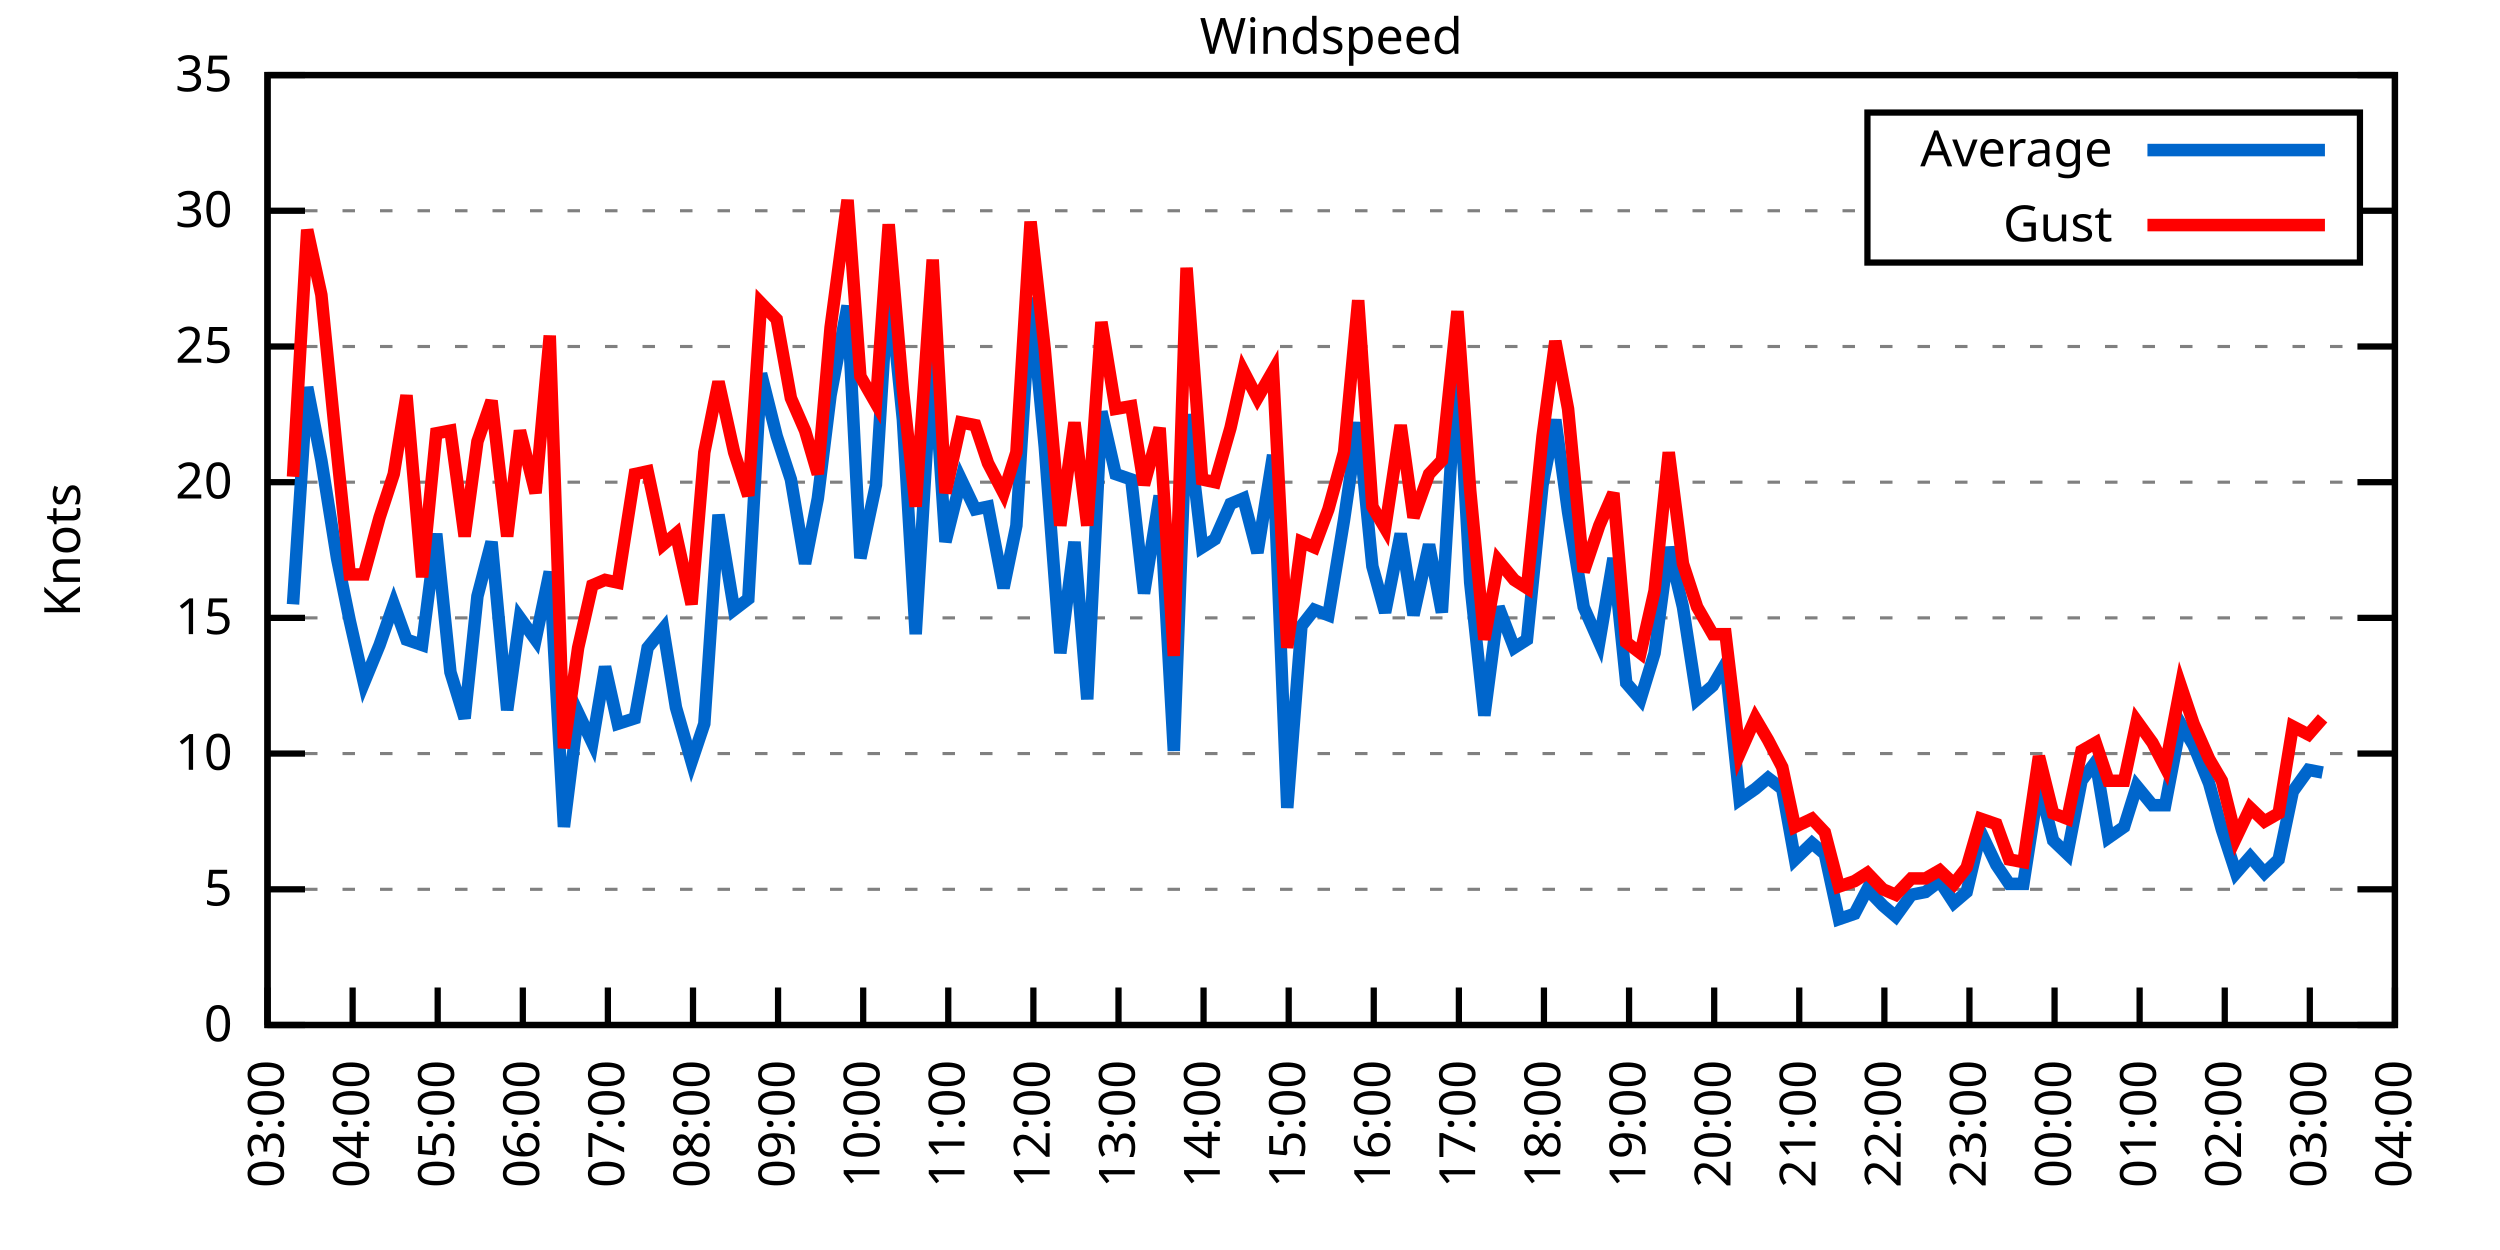
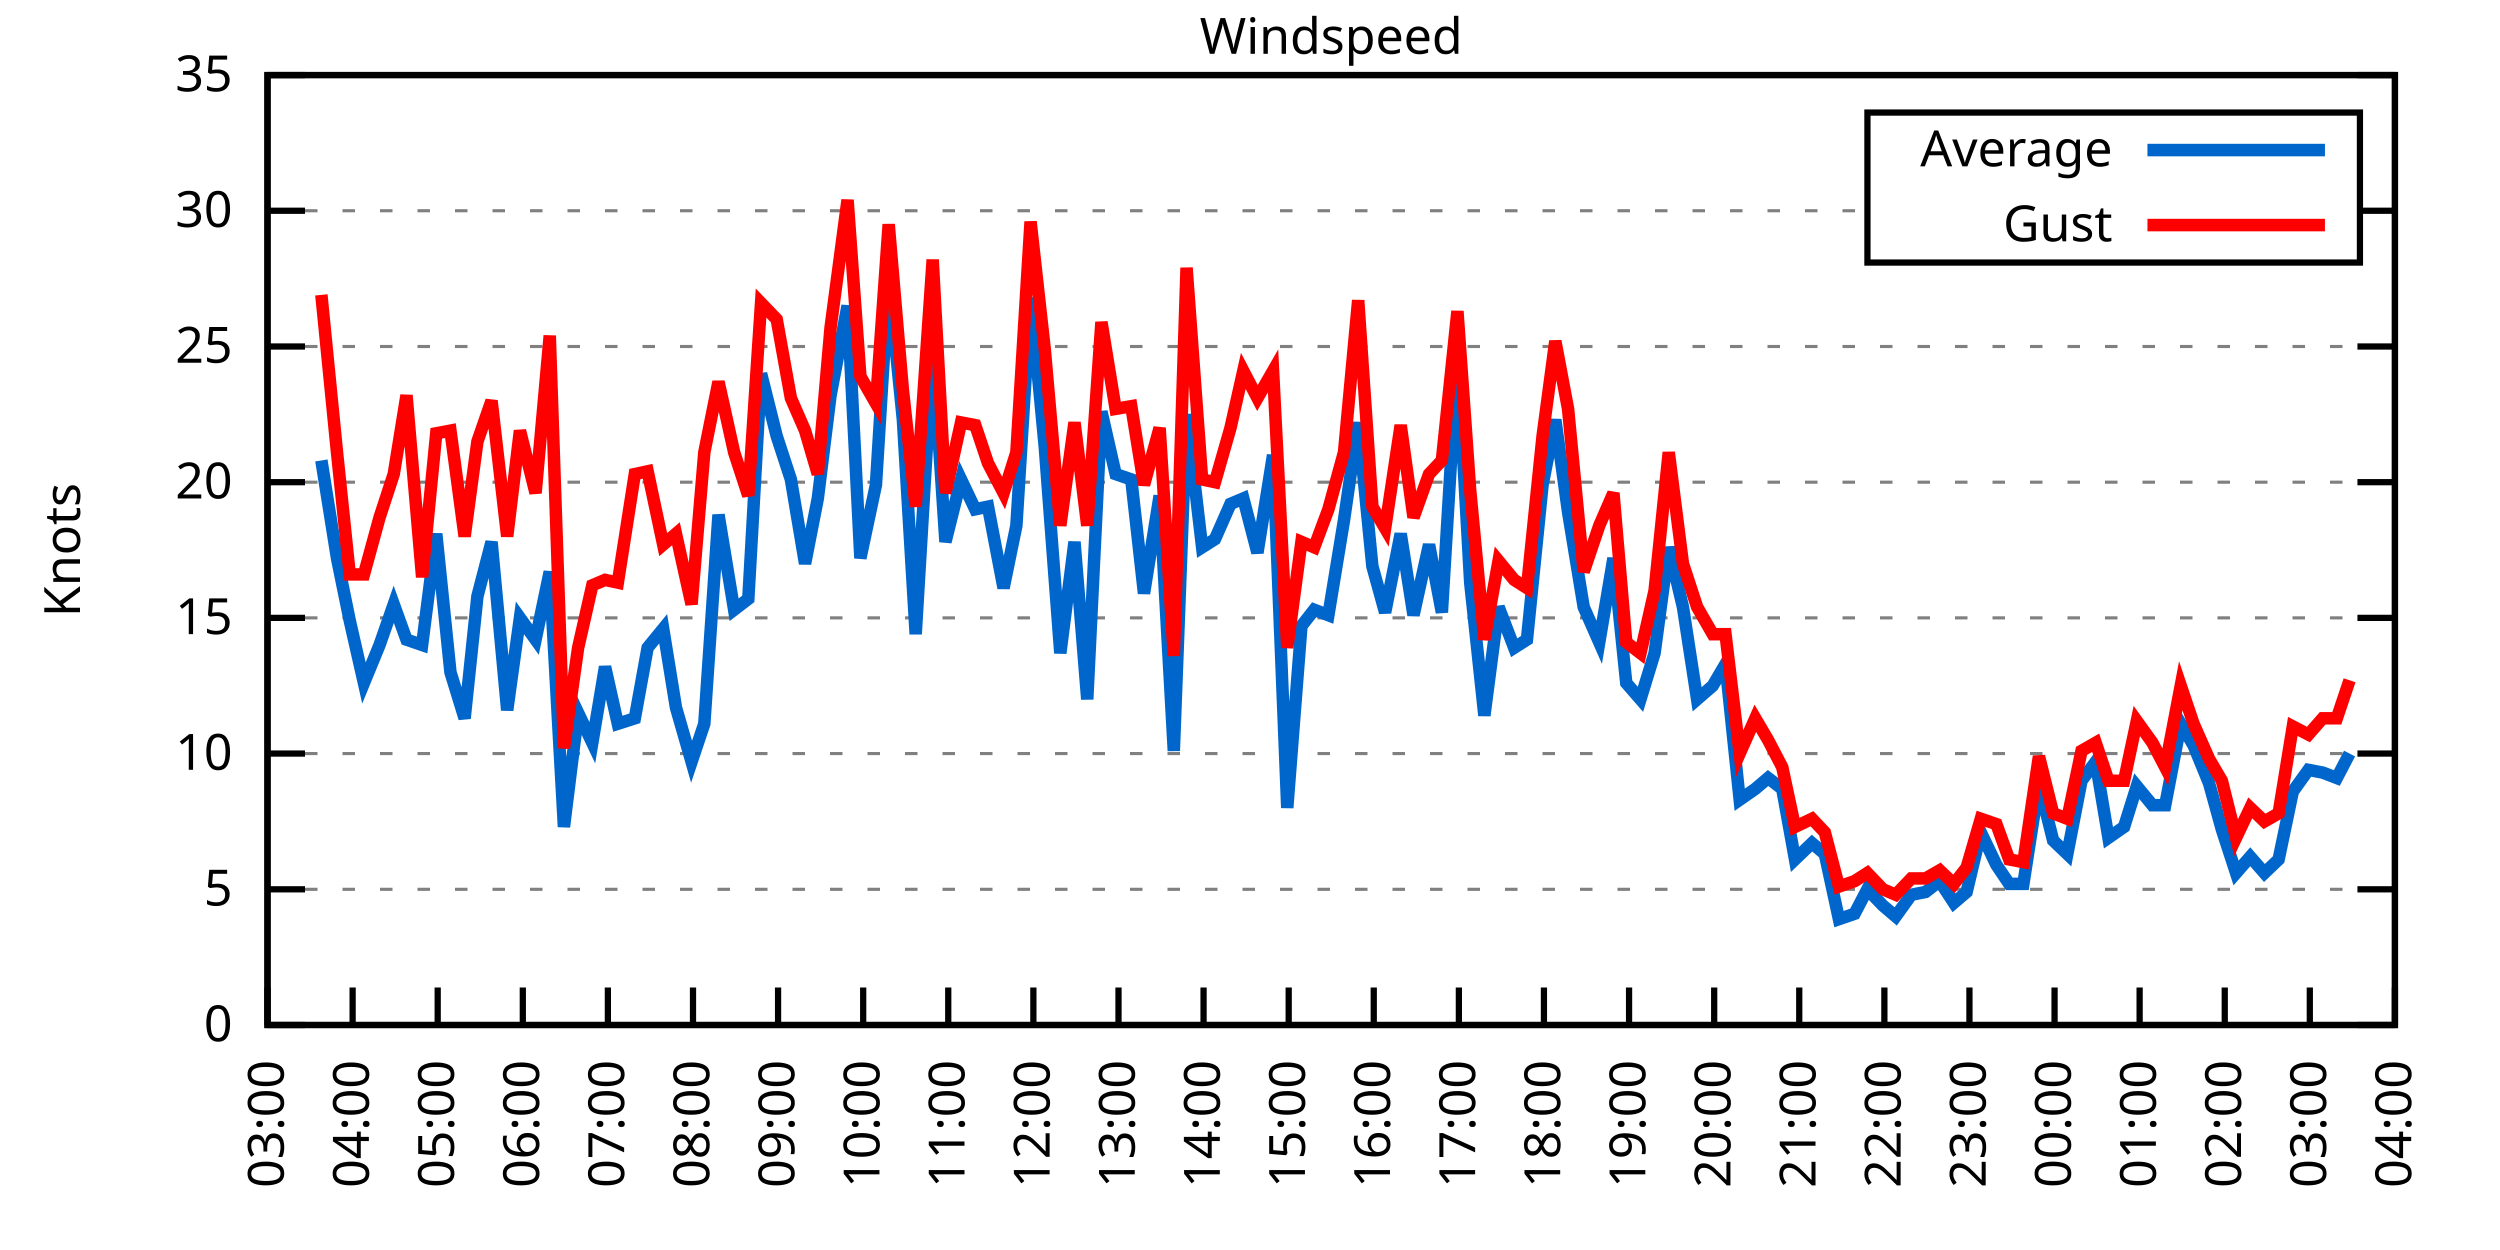
<svg xmlns="http://www.w3.org/2000/svg" xmlns:xlink="http://www.w3.org/1999/xlink" width="400" height="200" viewBox="0 0 400 200">
  <g id="gnuplot_canvas">
    <rect x="0" y="0" width="400" height="200" fill="none" />
    <defs>
      <circle id="gpDot" r="0.5" stroke-width="0.5" stroke="currentColor" />
      <path id="gpPt0" stroke-width="0.333" stroke="currentColor" d="M-1,0 h2 M0,-1 v2" />
      <path id="gpPt1" stroke-width="0.333" stroke="currentColor" d="M-1,-1 L1,1 M1,-1 L-1,1" />
      <path id="gpPt2" stroke-width="0.333" stroke="currentColor" d="M-1,0 L1,0 M0,-1 L0,1 M-1,-1 L1,1 M-1,1 L1,-1" />
      <rect id="gpPt3" stroke-width="0.333" stroke="currentColor" x="-1" y="-1" width="2" height="2" />
      <rect id="gpPt4" stroke-width="0.333" stroke="currentColor" fill="currentColor" x="-1" y="-1" width="2" height="2" />
      <circle id="gpPt5" stroke-width="0.333" stroke="currentColor" cx="0" cy="0" r="1" />
      <use xlink:href="#gpPt5" id="gpPt6" fill="currentColor" stroke="none" />
      <path id="gpPt7" stroke-width="0.333" stroke="currentColor" d="M0,-1.33 L-1.33,0.67 L1.33,0.67 z" />
      <use xlink:href="#gpPt7" id="gpPt8" fill="currentColor" stroke="none" />
      <use xlink:href="#gpPt7" id="gpPt9" stroke="currentColor" transform="rotate(180)" />
      <use xlink:href="#gpPt9" id="gpPt10" fill="currentColor" stroke="none" />
      <use xlink:href="#gpPt3" id="gpPt11" stroke="currentColor" transform="rotate(45)" />
      <use xlink:href="#gpPt11" id="gpPt12" fill="currentColor" stroke="none" />
      <path id="gpPt13" stroke-width="0.333" stroke="currentColor" d="M0,1.330 L1.265,0.411 L0.782,-1.067 L-0.782,-1.076 L-1.265,0.411 z" />
      <use xlink:href="#gpPt13" id="gpPt14" fill="currentColor" stroke="none" />
      <filter id="textbox" filterUnits="objectBoundingBox" x="0" y="0" height="1" width="1">
        <feFlood flood-color="white" flood-opacity="1" result="bgnd" />
        <feComposite in="SourceGraphic" in2="bgnd" operator="atop" />
      </filter>
      <filter id="greybox" filterUnits="objectBoundingBox" x="0" y="0" height="1" width="1">
        <feFlood flood-color="lightgrey" flood-opacity="1" result="grey" />
        <feComposite in="SourceGraphic" in2="grey" operator="atop" />
      </filter>
    </defs>
    <g fill="none" color="white" stroke="currentColor" stroke-width="1.00" stroke-linecap="butt" stroke-linejoin="miter">
</g>
    <g fill="none" color="black" stroke="currentColor" stroke-width="1.00" stroke-linecap="butt" stroke-linejoin="miter">
      <g stroke="none" shape-rendering="crispEdges">
        <polygon fill="rgb(255, 255, 255)" points="42.80,164.00 383.18,164.00 383.18,12.02 42.80,12.02 " />
      </g>
    </g>
    <g fill="none" color="black" stroke="currentColor" stroke-width="1.00" stroke-linecap="butt" stroke-linejoin="miter">
</g>
    <g fill="none" color="black" stroke="black" stroke-width="0.50" stroke-linecap="butt" stroke-linejoin="miter">
</g>
    <g fill="none" color="gray" stroke="currentColor" stroke-width="0.50" stroke-linecap="butt" stroke-linejoin="miter">
      <path stroke="gray" stroke-dasharray="2,4" class="gridline" d="M42.80,164.00 L383.19,164.00  " />
    </g>
    <g fill="none" color="gray" stroke="gray" stroke-width="1.00" stroke-linecap="butt" stroke-linejoin="miter">
</g>
    <g fill="none" color="black" stroke="currentColor" stroke-width="1.00" stroke-linecap="butt" stroke-linejoin="miter">
      <path stroke="black" d="M42.80,164.00 L48.80,164.00 M383.19,164.00 L377.19,164.00  " />
      <g transform="translate(37.20,166.60)" stroke="none" fill="black" font-family="Sans" font-size="8.00" text-anchor="end">
        <text>
          <tspan font-family="Sans"> 0</tspan>
        </text>
      </g>
    </g>
    <g fill="none" color="black" stroke="currentColor" stroke-width="1.00" stroke-linecap="butt" stroke-linejoin="miter">
</g>
    <g fill="none" color="black" stroke="black" stroke-width="0.50" stroke-linecap="butt" stroke-linejoin="miter">
</g>
    <g fill="none" color="gray" stroke="currentColor" stroke-width="0.50" stroke-linecap="butt" stroke-linejoin="miter">
      <path stroke="gray" stroke-dasharray="2,4" class="gridline" d="M42.80,142.29 L383.19,142.29  " />
    </g>
    <g fill="none" color="gray" stroke="gray" stroke-width="1.00" stroke-linecap="butt" stroke-linejoin="miter">
</g>
    <g fill="none" color="black" stroke="currentColor" stroke-width="1.00" stroke-linecap="butt" stroke-linejoin="miter">
      <path stroke="black" d="M42.80,142.29 L48.80,142.29 M383.19,142.29 L377.19,142.29  " />
      <g transform="translate(37.20,144.89)" stroke="none" fill="black" font-family="Sans" font-size="8.00" text-anchor="end">
        <text>
          <tspan font-family="Sans"> 5</tspan>
        </text>
      </g>
    </g>
    <g fill="none" color="black" stroke="currentColor" stroke-width="1.00" stroke-linecap="butt" stroke-linejoin="miter">
</g>
    <g fill="none" color="black" stroke="black" stroke-width="0.50" stroke-linecap="butt" stroke-linejoin="miter">
</g>
    <g fill="none" color="gray" stroke="currentColor" stroke-width="0.50" stroke-linecap="butt" stroke-linejoin="miter">
      <path stroke="gray" stroke-dasharray="2,4" class="gridline" d="M42.80,120.57 L383.19,120.57  " />
    </g>
    <g fill="none" color="gray" stroke="gray" stroke-width="1.00" stroke-linecap="butt" stroke-linejoin="miter">
</g>
    <g fill="none" color="black" stroke="currentColor" stroke-width="1.00" stroke-linecap="butt" stroke-linejoin="miter">
      <path stroke="black" d="M42.80,120.57 L48.80,120.57 M383.19,120.57 L377.19,120.57  " />
      <g transform="translate(37.20,123.17)" stroke="none" fill="black" font-family="Sans" font-size="8.00" text-anchor="end">
        <text>
          <tspan font-family="Sans"> 10</tspan>
        </text>
      </g>
    </g>
    <g fill="none" color="black" stroke="currentColor" stroke-width="1.00" stroke-linecap="butt" stroke-linejoin="miter">
</g>
    <g fill="none" color="black" stroke="black" stroke-width="0.50" stroke-linecap="butt" stroke-linejoin="miter">
</g>
    <g fill="none" color="gray" stroke="currentColor" stroke-width="0.50" stroke-linecap="butt" stroke-linejoin="miter">
      <path stroke="gray" stroke-dasharray="2,4" class="gridline" d="M42.80,98.86 L383.19,98.86  " />
    </g>
    <g fill="none" color="gray" stroke="gray" stroke-width="1.00" stroke-linecap="butt" stroke-linejoin="miter">
</g>
    <g fill="none" color="black" stroke="currentColor" stroke-width="1.00" stroke-linecap="butt" stroke-linejoin="miter">
      <path stroke="black" d="M42.80,98.86 L48.80,98.86 M383.19,98.86 L377.19,98.86  " />
      <g transform="translate(37.20,101.46)" stroke="none" fill="black" font-family="Sans" font-size="8.00" text-anchor="end">
        <text>
          <tspan font-family="Sans"> 15</tspan>
        </text>
      </g>
    </g>
    <g fill="none" color="black" stroke="currentColor" stroke-width="1.00" stroke-linecap="butt" stroke-linejoin="miter">
</g>
    <g fill="none" color="black" stroke="black" stroke-width="0.50" stroke-linecap="butt" stroke-linejoin="miter">
</g>
    <g fill="none" color="gray" stroke="currentColor" stroke-width="0.50" stroke-linecap="butt" stroke-linejoin="miter">
      <path stroke="gray" stroke-dasharray="2,4" class="gridline" d="M42.80,77.15 L383.19,77.15  " />
    </g>
    <g fill="none" color="gray" stroke="gray" stroke-width="1.00" stroke-linecap="butt" stroke-linejoin="miter">
</g>
    <g fill="none" color="black" stroke="currentColor" stroke-width="1.00" stroke-linecap="butt" stroke-linejoin="miter">
      <path stroke="black" d="M42.80,77.15 L48.80,77.15 M383.19,77.15 L377.19,77.15  " />
      <g transform="translate(37.20,79.75)" stroke="none" fill="black" font-family="Sans" font-size="8.00" text-anchor="end">
        <text>
          <tspan font-family="Sans"> 20</tspan>
        </text>
      </g>
    </g>
    <g fill="none" color="black" stroke="currentColor" stroke-width="1.00" stroke-linecap="butt" stroke-linejoin="miter">
</g>
    <g fill="none" color="black" stroke="black" stroke-width="0.50" stroke-linecap="butt" stroke-linejoin="miter">
</g>
    <g fill="none" color="gray" stroke="currentColor" stroke-width="0.50" stroke-linecap="butt" stroke-linejoin="miter">
      <path stroke="gray" stroke-dasharray="2,4" class="gridline" d="M42.80,55.44 L383.19,55.44  " />
    </g>
    <g fill="none" color="gray" stroke="gray" stroke-width="1.00" stroke-linecap="butt" stroke-linejoin="miter">
</g>
    <g fill="none" color="black" stroke="currentColor" stroke-width="1.00" stroke-linecap="butt" stroke-linejoin="miter">
      <path stroke="black" d="M42.80,55.44 L48.80,55.44 M383.19,55.44 L377.19,55.44  " />
      <g transform="translate(37.20,58.04)" stroke="none" fill="black" font-family="Sans" font-size="8.00" text-anchor="end">
        <text>
          <tspan font-family="Sans"> 25</tspan>
        </text>
      </g>
    </g>
    <g fill="none" color="black" stroke="currentColor" stroke-width="1.00" stroke-linecap="butt" stroke-linejoin="miter">
</g>
    <g fill="none" color="black" stroke="black" stroke-width="0.50" stroke-linecap="butt" stroke-linejoin="miter">
</g>
    <g fill="none" color="gray" stroke="currentColor" stroke-width="0.50" stroke-linecap="butt" stroke-linejoin="miter">
      <path stroke="gray" stroke-dasharray="2,4" class="gridline" d="M42.80,33.72 L298.79,33.72 M377.59,33.72 L383.19,33.72  " />
    </g>
    <g fill="none" color="gray" stroke="gray" stroke-width="1.00" stroke-linecap="butt" stroke-linejoin="miter">
</g>
    <g fill="none" color="black" stroke="currentColor" stroke-width="1.00" stroke-linecap="butt" stroke-linejoin="miter">
      <path stroke="black" d="M42.80,33.72 L48.80,33.72 M383.19,33.72 L377.19,33.72  " />
      <g transform="translate(37.20,36.32)" stroke="none" fill="black" font-family="Sans" font-size="8.00" text-anchor="end">
        <text>
          <tspan font-family="Sans"> 30</tspan>
        </text>
      </g>
    </g>
    <g fill="none" color="black" stroke="currentColor" stroke-width="1.00" stroke-linecap="butt" stroke-linejoin="miter">
</g>
    <g fill="none" color="black" stroke="black" stroke-width="0.50" stroke-linecap="butt" stroke-linejoin="miter">
</g>
    <g fill="none" color="gray" stroke="currentColor" stroke-width="0.50" stroke-linecap="butt" stroke-linejoin="miter">
      <path stroke="gray" stroke-dasharray="2,4" class="gridline" d="M42.80,12.01 L383.19,12.01  " />
    </g>
    <g fill="none" color="gray" stroke="gray" stroke-width="1.00" stroke-linecap="butt" stroke-linejoin="miter">
</g>
    <g fill="none" color="black" stroke="currentColor" stroke-width="1.00" stroke-linecap="butt" stroke-linejoin="miter">
      <path stroke="black" d="M42.80,12.01 L48.80,12.01 M383.19,12.01 L377.19,12.01  " />
      <g transform="translate(37.20,14.61)" stroke="none" fill="black" font-family="Sans" font-size="8.00" text-anchor="end">
        <text>
          <tspan font-family="Sans"> 35</tspan>
        </text>
      </g>
    </g>
    <g fill="none" color="black" stroke="currentColor" stroke-width="1.00" stroke-linecap="butt" stroke-linejoin="miter">
      <path stroke="black" d="M42.80,164.00 L42.80,158.00  " />
      <g transform="translate(45.40,169.60) rotate(270.00)" stroke="none" fill="black" font-family="Sans" font-size="8.00" text-anchor="end">
        <text>
          <tspan font-family="Sans">03:00</tspan>
        </text>
      </g>
    </g>
    <g fill="none" color="black" stroke="currentColor" stroke-width="1.00" stroke-linecap="butt" stroke-linejoin="miter">
      <path stroke="black" d="M56.42,164.00 L56.42,158.00  " />
      <g transform="translate(59.02,169.60) rotate(270.00)" stroke="none" fill="black" font-family="Sans" font-size="8.00" text-anchor="end">
        <text>
          <tspan font-family="Sans">04:00</tspan>
        </text>
      </g>
    </g>
    <g fill="none" color="black" stroke="currentColor" stroke-width="1.00" stroke-linecap="butt" stroke-linejoin="miter">
      <path stroke="black" d="M70.03,164.00 L70.03,158.00  " />
      <g transform="translate(72.63,169.60) rotate(270.00)" stroke="none" fill="black" font-family="Sans" font-size="8.00" text-anchor="end">
        <text>
          <tspan font-family="Sans">05:00</tspan>
        </text>
      </g>
    </g>
    <g fill="none" color="black" stroke="currentColor" stroke-width="1.00" stroke-linecap="butt" stroke-linejoin="miter">
      <path stroke="black" d="M83.65,164.00 L83.65,158.00  " />
      <g transform="translate(86.25,169.60) rotate(270.00)" stroke="none" fill="black" font-family="Sans" font-size="8.00" text-anchor="end">
        <text>
          <tspan font-family="Sans">06:00</tspan>
        </text>
      </g>
    </g>
    <g fill="none" color="black" stroke="currentColor" stroke-width="1.00" stroke-linecap="butt" stroke-linejoin="miter">
      <path stroke="black" d="M97.26,164.00 L97.26,158.00  " />
      <g transform="translate(99.86,169.60) rotate(270.00)" stroke="none" fill="black" font-family="Sans" font-size="8.00" text-anchor="end">
        <text>
          <tspan font-family="Sans">07:00</tspan>
        </text>
      </g>
    </g>
    <g fill="none" color="black" stroke="currentColor" stroke-width="1.00" stroke-linecap="butt" stroke-linejoin="miter">
      <path stroke="black" d="M110.88,164.00 L110.88,158.00  " />
      <g transform="translate(113.48,169.60) rotate(270.00)" stroke="none" fill="black" font-family="Sans" font-size="8.00" text-anchor="end">
        <text>
          <tspan font-family="Sans">08:00</tspan>
        </text>
      </g>
    </g>
    <g fill="none" color="black" stroke="currentColor" stroke-width="1.00" stroke-linecap="butt" stroke-linejoin="miter">
      <path stroke="black" d="M124.49,164.00 L124.49,158.00  " />
      <g transform="translate(127.09,169.60) rotate(270.00)" stroke="none" fill="black" font-family="Sans" font-size="8.00" text-anchor="end">
        <text>
          <tspan font-family="Sans">09:00</tspan>
        </text>
      </g>
    </g>
    <g fill="none" color="black" stroke="currentColor" stroke-width="1.00" stroke-linecap="butt" stroke-linejoin="miter">
      <path stroke="black" d="M138.11,164.00 L138.11,158.00  " />
      <g transform="translate(140.71,169.60) rotate(270.00)" stroke="none" fill="black" font-family="Sans" font-size="8.00" text-anchor="end">
        <text>
          <tspan font-family="Sans">10:00</tspan>
        </text>
      </g>
    </g>
    <g fill="none" color="black" stroke="currentColor" stroke-width="1.00" stroke-linecap="butt" stroke-linejoin="miter">
      <path stroke="black" d="M151.72,164.00 L151.72,158.00  " />
      <g transform="translate(154.32,169.60) rotate(270.00)" stroke="none" fill="black" font-family="Sans" font-size="8.00" text-anchor="end">
        <text>
          <tspan font-family="Sans">11:00</tspan>
        </text>
      </g>
    </g>
    <g fill="none" color="black" stroke="currentColor" stroke-width="1.00" stroke-linecap="butt" stroke-linejoin="miter">
      <path stroke="black" d="M165.34,164.00 L165.34,158.00  " />
      <g transform="translate(167.94,169.60) rotate(270.00)" stroke="none" fill="black" font-family="Sans" font-size="8.00" text-anchor="end">
        <text>
          <tspan font-family="Sans">12:00</tspan>
        </text>
      </g>
    </g>
    <g fill="none" color="black" stroke="currentColor" stroke-width="1.00" stroke-linecap="butt" stroke-linejoin="miter">
      <path stroke="black" d="M178.96,164.00 L178.96,158.00  " />
      <g transform="translate(181.56,169.60) rotate(270.00)" stroke="none" fill="black" font-family="Sans" font-size="8.00" text-anchor="end">
        <text>
          <tspan font-family="Sans">13:00</tspan>
        </text>
      </g>
    </g>
    <g fill="none" color="black" stroke="currentColor" stroke-width="1.00" stroke-linecap="butt" stroke-linejoin="miter">
      <path stroke="black" d="M192.57,164.00 L192.57,158.00  " />
      <g transform="translate(195.17,169.60) rotate(270.00)" stroke="none" fill="black" font-family="Sans" font-size="8.00" text-anchor="end">
        <text>
          <tspan font-family="Sans">14:00</tspan>
        </text>
      </g>
    </g>
    <g fill="none" color="black" stroke="currentColor" stroke-width="1.00" stroke-linecap="butt" stroke-linejoin="miter">
      <path stroke="black" d="M206.19,164.00 L206.19,158.00  " />
      <g transform="translate(208.79,169.60) rotate(270.00)" stroke="none" fill="black" font-family="Sans" font-size="8.00" text-anchor="end">
        <text>
          <tspan font-family="Sans">15:00</tspan>
        </text>
      </g>
    </g>
    <g fill="none" color="black" stroke="currentColor" stroke-width="1.00" stroke-linecap="butt" stroke-linejoin="miter">
      <path stroke="black" d="M219.80,164.00 L219.80,158.00  " />
      <g transform="translate(222.40,169.60) rotate(270.00)" stroke="none" fill="black" font-family="Sans" font-size="8.00" text-anchor="end">
        <text>
          <tspan font-family="Sans">16:00</tspan>
        </text>
      </g>
    </g>
    <g fill="none" color="black" stroke="currentColor" stroke-width="1.00" stroke-linecap="butt" stroke-linejoin="miter">
      <path stroke="black" d="M233.42,164.00 L233.42,158.00  " />
      <g transform="translate(236.02,169.60) rotate(270.00)" stroke="none" fill="black" font-family="Sans" font-size="8.00" text-anchor="end">
        <text>
          <tspan font-family="Sans">17:00</tspan>
        </text>
      </g>
    </g>
    <g fill="none" color="black" stroke="currentColor" stroke-width="1.00" stroke-linecap="butt" stroke-linejoin="miter">
      <path stroke="black" d="M247.03,164.00 L247.03,158.00  " />
      <g transform="translate(249.63,169.60) rotate(270.00)" stroke="none" fill="black" font-family="Sans" font-size="8.00" text-anchor="end">
        <text>
          <tspan font-family="Sans">18:00</tspan>
        </text>
      </g>
    </g>
    <g fill="none" color="black" stroke="currentColor" stroke-width="1.00" stroke-linecap="butt" stroke-linejoin="miter">
      <path stroke="black" d="M260.65,164.00 L260.65,158.00  " />
      <g transform="translate(263.25,169.60) rotate(270.00)" stroke="none" fill="black" font-family="Sans" font-size="8.00" text-anchor="end">
        <text>
          <tspan font-family="Sans">19:00</tspan>
        </text>
      </g>
    </g>
    <g fill="none" color="black" stroke="currentColor" stroke-width="1.00" stroke-linecap="butt" stroke-linejoin="miter">
      <path stroke="black" d="M274.27,164.00 L274.27,158.00  " />
      <g transform="translate(276.87,169.60) rotate(270.00)" stroke="none" fill="black" font-family="Sans" font-size="8.00" text-anchor="end">
        <text>
          <tspan font-family="Sans">20:00</tspan>
        </text>
      </g>
    </g>
    <g fill="none" color="black" stroke="currentColor" stroke-width="1.00" stroke-linecap="butt" stroke-linejoin="miter">
      <path stroke="black" d="M287.88,164.00 L287.88,158.00  " />
      <g transform="translate(290.48,169.60) rotate(270.00)" stroke="none" fill="black" font-family="Sans" font-size="8.00" text-anchor="end">
        <text>
          <tspan font-family="Sans">21:00</tspan>
        </text>
      </g>
    </g>
    <g fill="none" color="black" stroke="currentColor" stroke-width="1.00" stroke-linecap="butt" stroke-linejoin="miter">
      <path stroke="black" d="M301.50,164.00 L301.50,158.00  " />
      <g transform="translate(304.10,169.60) rotate(270.00)" stroke="none" fill="black" font-family="Sans" font-size="8.00" text-anchor="end">
        <text>
          <tspan font-family="Sans">22:00</tspan>
        </text>
      </g>
    </g>
    <g fill="none" color="black" stroke="currentColor" stroke-width="1.00" stroke-linecap="butt" stroke-linejoin="miter">
      <path stroke="black" d="M315.11,164.00 L315.11,158.00  " />
      <g transform="translate(317.71,169.60) rotate(270.00)" stroke="none" fill="black" font-family="Sans" font-size="8.00" text-anchor="end">
        <text>
          <tspan font-family="Sans">23:00</tspan>
        </text>
      </g>
    </g>
    <g fill="none" color="black" stroke="currentColor" stroke-width="1.00" stroke-linecap="butt" stroke-linejoin="miter">
      <path stroke="black" d="M328.73,164.00 L328.73,158.00  " />
      <g transform="translate(331.33,169.60) rotate(270.00)" stroke="none" fill="black" font-family="Sans" font-size="8.00" text-anchor="end">
        <text>
          <tspan font-family="Sans">00:00</tspan>
        </text>
      </g>
    </g>
    <g fill="none" color="black" stroke="currentColor" stroke-width="1.00" stroke-linecap="butt" stroke-linejoin="miter">
      <path stroke="black" d="M342.34,164.00 L342.34,158.00  " />
      <g transform="translate(344.94,169.60) rotate(270.00)" stroke="none" fill="black" font-family="Sans" font-size="8.00" text-anchor="end">
        <text>
          <tspan font-family="Sans">01:00</tspan>
        </text>
      </g>
    </g>
    <g fill="none" color="black" stroke="currentColor" stroke-width="1.00" stroke-linecap="butt" stroke-linejoin="miter">
      <path stroke="black" d="M355.96,164.00 L355.96,158.00  " />
      <g transform="translate(358.56,169.60) rotate(270.00)" stroke="none" fill="black" font-family="Sans" font-size="8.00" text-anchor="end">
        <text>
          <tspan font-family="Sans">02:00</tspan>
        </text>
      </g>
    </g>
    <g fill="none" color="black" stroke="currentColor" stroke-width="1.00" stroke-linecap="butt" stroke-linejoin="miter">
      <path stroke="black" d="M369.57,164.00 L369.57,158.00  " />
      <g transform="translate(372.17,169.60) rotate(270.00)" stroke="none" fill="black" font-family="Sans" font-size="8.00" text-anchor="end">
        <text>
          <tspan font-family="Sans">03:00</tspan>
        </text>
      </g>
    </g>
    <g fill="none" color="black" stroke="currentColor" stroke-width="1.00" stroke-linecap="butt" stroke-linejoin="miter">
      <path stroke="black" d="M383.19,164.00 L383.19,158.00  " />
      <g transform="translate(385.79,169.60) rotate(270.00)" stroke="none" fill="black" font-family="Sans" font-size="8.00" text-anchor="end">
        <text>
          <tspan font-family="Sans">04:00</tspan>
        </text>
      </g>
    </g>
    <g fill="none" color="black" stroke="currentColor" stroke-width="1.00" stroke-linecap="butt" stroke-linejoin="miter">
</g>
    <g fill="none" color="black" stroke="currentColor" stroke-width="1.00" stroke-linecap="butt" stroke-linejoin="miter">
      <path stroke="black" d="M42.80,12.01 L42.80,164.00 L383.19,164.00 L383.19,12.01 L42.80,12.01 Z  " />
    </g>
    <g fill="none" color="black" stroke="currentColor" stroke-width="1.00" stroke-linecap="butt" stroke-linejoin="miter">
</g>
    <g fill="none" color="black" stroke="currentColor" stroke-width="1.00" stroke-linecap="butt" stroke-linejoin="miter">
      <path stroke="black" d="M298.79,42.01 L298.79,18.01 L377.59,18.01 L377.59,42.01 L298.79,42.01 Z  " />
    </g>
    <g id="Windspeed_plot_1">
      <g fill="none" color="white" stroke="black" stroke-width="2.00" stroke-linecap="butt" stroke-linejoin="miter">
</g>
      <g fill="none" color="black" stroke="currentColor" stroke-width="2.00" stroke-linecap="butt" stroke-linejoin="miter">
        <g transform="translate(337.99,26.61)" stroke="none" fill="black" font-family="Sans" font-size="8.00" text-anchor="end">
          <text>
            <tspan font-family="Sans">Average</tspan>
          </text>
        </g>
      </g>
      <g fill="none" color="black" stroke="currentColor" stroke-width="2.00" stroke-linecap="butt" stroke-linejoin="miter">
-         <path stroke="rgb(  0, 102, 204)" d="M343.59,24.01 L371.99,24.01 M46.88,96.69 L49.15,61.95 L51.42,73.67 L53.92,89.31 L55.96,99.30 L58.23,109.28   L60.73,103.20 L63.00,96.69 L65.04,102.34 L67.54,103.20 L69.80,85.40 L72.07,107.55 L74.34,114.93 L76.39,95.39   L78.65,86.70 L81.15,113.63 L83.19,98.86 L85.69,102.34 L87.96,91.48 L90.23,132.30 L92.50,114.06 L94.77,118.84   L96.81,106.68 L98.85,115.80 L101.57,114.93 L103.62,103.64 L106.11,100.60 L108.15,113.19 L110.65,121.88 L112.69,115.80   L114.96,82.36 L117.46,97.56 L119.73,95.82 L121.77,59.78 L124.27,69.77 L126.54,76.71 L128.81,90.18 L130.85,79.75   L132.89,63.25 L135.61,48.92 L137.66,89.31 L140.15,77.58 L142.19,44.58 L144.46,67.16 L146.51,101.47 L149.23,55.87   L151.27,86.70 L153.77,76.71 L156.04,81.49 L158.08,81.06 L160.57,94.08 L162.62,84.10 L164.89,47.62 L167.16,71.50   L169.65,104.51 L171.92,86.70 L173.96,111.89 L176.23,65.86 L178.50,75.85 L181.00,76.71 L183.04,94.95 L185.54,79.32   L187.81,120.14 L189.85,66.29 L192.34,87.57 L194.39,86.27 L196.88,80.62 L198.93,79.75 L201.19,88.44 L203.69,72.81   L205.96,129.26 L208.23,100.16 L210.27,97.56 L212.54,98.43 L215.04,83.23 L217.31,67.59 L219.58,90.61 L221.62,97.99   L224.11,85.40 L226.16,98.43 L228.65,87.14 L230.70,97.99 L233.19,56.74 L235.23,93.22 L237.50,114.49 L239.77,97.12   L242.27,103.64 L244.31,102.34 L246.81,77.58 L248.85,67.16 L250.89,81.93 L253.39,97.12 L255.88,102.77 L258.15,89.31   L260.20,109.28 L262.47,111.89 L264.73,104.51 L267.00,87.57 L269.27,97.12 L271.54,111.89 L274.04,109.72 L276.08,106.24   L278.35,127.96 L280.85,126.22 L282.89,124.48 L285.16,126.22 L287.20,137.51 L289.92,134.90 L291.97,136.64 L294.23,147.06   L296.73,146.20 L298.77,142.29 L301.27,144.89 L303.31,146.63 L305.81,143.16 L308.08,142.72 L310.35,140.98 L312.62,144.46   L314.66,142.72 L316.93,133.17 L319.42,138.38 L321.47,141.42 L323.74,141.42 L326.23,125.35 L328.50,134.47 L330.77,136.64   L333.04,124.92 L335.31,121.88 L337.35,134.04 L339.85,132.30 L341.89,125.79 L344.39,128.83 L346.43,128.83 L348.92,115.80   L350.97,119.27 L353.46,125.35 L355.50,132.73 L357.77,139.68 L360.04,137.08 L362.31,139.68 L364.58,137.51 L366.85,126.65   L369.35,123.18 L371.62,123.61  " />
+         <path stroke="rgb(  0, 102, 204)" d="M343.59,24.01 L371.99,24.01 M51.42,73.67 L53.92,89.31 L55.96,99.30 L58.23,109.28 L60.73,103.20 L63.00,96.69   L65.04,102.34 L67.54,103.20 L69.80,85.40 L72.07,107.55 L74.34,114.93 L76.39,95.39 L78.65,86.70 L81.15,113.63   L83.19,98.86 L85.69,102.34 L87.96,91.48 L90.23,132.30 L92.50,114.06 L94.77,118.84 L96.81,106.68 L98.85,115.80   L101.57,114.93 L103.62,103.64 L106.11,100.60 L108.15,113.19 L110.65,121.88 L112.69,115.80 L114.96,82.36 L117.46,97.56   L119.73,95.82 L121.77,59.78 L124.27,69.77 L126.54,76.71 L128.81,90.18 L130.85,79.75 L132.89,63.25 L135.61,48.92   L137.66,89.31 L140.15,77.58 L142.19,44.58 L144.46,67.16 L146.51,101.47 L149.23,55.87 L151.27,86.70 L153.77,76.71   L156.04,81.49 L158.08,81.06 L160.57,94.08 L162.62,84.10 L164.89,47.62 L167.16,71.50 L169.65,104.51 L171.92,86.70   L173.96,111.89 L176.23,65.86 L178.50,75.85 L181.00,76.71 L183.04,94.95 L185.54,79.32 L187.81,120.14 L189.85,66.29   L192.34,87.57 L194.39,86.27 L196.88,80.62 L198.93,79.75 L201.19,88.44 L203.69,72.81 L205.96,129.26 L208.23,100.16   L210.27,97.56 L212.54,98.43 L215.04,83.23 L217.31,67.59 L219.58,90.61 L221.62,97.99 L224.11,85.40 L226.16,98.43   L228.65,87.14 L230.70,97.99 L233.19,56.74 L235.23,93.22 L237.50,114.49 L239.77,97.12 L242.27,103.64 L244.31,102.34   L246.81,77.58 L248.85,67.16 L250.89,81.93 L253.39,97.12 L255.88,102.77 L258.15,89.31 L260.20,109.28 L262.47,111.89   L264.73,104.51 L267.00,87.57 L269.27,97.12 L271.54,111.89 L274.04,109.72 L276.08,106.24 L278.35,127.96 L280.85,126.22   L282.89,124.48 L285.16,126.22 L287.20,137.51 L289.92,134.90 L291.97,136.64 L294.23,147.06 L296.73,146.20 L298.77,142.29   L301.27,144.89 L303.31,146.63 L305.81,143.16 L308.08,142.72 L310.35,140.98 L312.62,144.46 L314.66,142.72 L316.93,133.17   L319.42,138.38 L321.47,141.42 L323.74,141.42 L326.23,125.35 L328.50,134.47 L330.77,136.64 L333.04,124.92 L335.31,121.88   L337.35,134.04 L339.85,132.30 L341.89,125.79 L344.39,128.83 L346.43,128.83 L348.92,115.80 L350.97,119.27 L353.46,125.35   L355.50,132.73 L357.77,139.68 L360.04,137.08 L362.31,139.68 L364.58,137.51 L366.85,126.65 L369.35,123.18 L371.62,123.61   L373.89,124.48 L375.93,120.57  " />
      </g>
    </g>
    <g id="Windspeed_plot_2">
      <g fill="none" color="black" stroke="currentColor" stroke-width="2.00" stroke-linecap="butt" stroke-linejoin="miter">
        <g transform="translate(337.99,38.61)" stroke="none" fill="black" font-family="Sans" font-size="8.00" text-anchor="end">
          <text>
            <tspan font-family="Sans">Gust</tspan>
          </text>
        </g>
      </g>
      <g fill="none" color="black" stroke="currentColor" stroke-width="2.00" stroke-linecap="butt" stroke-linejoin="miter">
-         <path stroke="rgb(255,   0,   0)" d="M343.59,36.01 L371.99,36.01 M46.88,76.28 L49.15,36.76 L51.42,47.18 L53.92,72.37 L55.96,91.91 L58.23,91.91   L60.73,82.79 L63.00,75.85 L65.04,63.25 L67.54,92.35 L69.80,69.33 L72.07,68.90 L74.34,85.83 L76.39,70.63   L78.65,64.12 L81.15,85.83 L83.19,68.90 L85.69,78.89 L87.96,53.70 L90.23,119.71 L92.50,103.64 L94.77,93.65   L96.81,92.78 L98.85,93.22 L101.57,75.85 L103.62,75.41 L106.11,87.14 L108.15,85.40 L110.65,96.69 L112.69,72.37   L114.96,61.08 L117.46,72.37 L119.73,79.32 L121.77,48.49 L124.27,51.09 L126.54,63.69 L128.81,68.90 L130.85,75.85   L132.89,52.40 L135.61,31.99 L137.66,60.21 L140.15,64.56 L142.19,35.89 L144.46,62.38 L146.51,81.06 L149.23,41.54   L151.27,78.89 L153.77,67.59 L156.04,68.03 L158.08,74.11 L160.57,78.89 L162.62,72.37 L164.89,35.46 L167.16,55.87   L169.65,84.10 L171.92,67.59 L173.96,84.10 L176.23,51.53 L178.50,65.42 L181.00,64.99 L183.04,77.58 L185.54,68.46   L187.81,104.94 L189.85,42.84 L192.34,76.71 L194.39,77.15 L196.88,68.46 L198.93,59.34 L201.19,63.69 L203.69,59.34   L205.96,103.64 L208.23,86.70 L210.27,87.57 L212.54,81.49 L215.04,72.37 L217.31,48.05 L219.58,81.06 L221.62,84.53   L224.11,68.03 L226.16,82.79 L228.65,75.85 L230.70,73.67 L233.19,49.79 L235.23,78.45 L237.50,102.34 L239.77,89.74   L242.27,92.78 L244.31,94.08 L246.81,69.77 L248.85,54.57 L250.89,65.42 L253.39,91.48 L255.88,84.10 L258.15,78.89   L260.20,102.77 L262.47,104.51 L264.73,94.52 L267.00,72.37 L269.27,90.18 L271.54,97.12 L274.04,101.47 L276.08,101.47   L278.35,120.57 L280.85,114.93 L282.89,118.40 L285.16,122.75 L287.20,132.30 L289.92,131.00 L291.97,133.17 L294.23,141.85   L296.73,140.98 L298.77,139.68 L301.27,142.29 L303.31,143.16 L305.81,140.55 L308.08,140.55 L310.35,139.25 L312.62,141.42   L314.66,138.81 L316.93,131.00 L319.42,131.86 L321.47,137.51 L323.74,137.94 L326.23,121.01 L328.50,130.13 L330.77,131.00   L333.04,120.14 L335.31,118.84 L337.35,124.92 L339.85,124.92 L341.89,115.36 L344.39,118.84 L346.43,122.75 L348.92,109.72   L350.97,115.80 L353.46,121.44 L355.50,124.92 L357.77,134.04 L360.04,129.26 L362.31,131.43 L364.58,130.13 L366.85,116.23   L369.35,117.53 L371.62,114.93  " />
+         <path stroke="rgb(255,   0,   0)" d="M343.59,36.01 L371.99,36.01 M51.42,47.18 L53.92,72.37 L55.96,91.91 L58.23,91.91 L60.73,82.79 L63.00,75.85   L65.04,63.25 L67.54,92.35 L69.80,69.33 L72.07,68.90 L74.34,85.83 L76.39,70.63 L78.65,64.12 L81.15,85.83   L83.19,68.90 L85.69,78.89 L87.96,53.70 L90.23,119.71 L92.50,103.64 L94.77,93.65 L96.81,92.78 L98.85,93.22   L101.57,75.85 L103.62,75.41 L106.11,87.14 L108.15,85.40 L110.65,96.69 L112.69,72.37 L114.96,61.08 L117.46,72.37   L119.73,79.32 L121.77,48.49 L124.27,51.09 L126.54,63.69 L128.81,68.90 L130.85,75.85 L132.89,52.40 L135.61,31.99   L137.66,60.21 L140.15,64.56 L142.19,35.89 L144.46,62.38 L146.51,81.06 L149.23,41.54 L151.27,78.89 L153.77,67.59   L156.04,68.03 L158.08,74.11 L160.57,78.89 L162.62,72.37 L164.89,35.46 L167.16,55.87 L169.65,84.10 L171.92,67.59   L173.96,84.10 L176.23,51.53 L178.50,65.42 L181.00,64.99 L183.04,77.58 L185.54,68.46 L187.81,104.94 L189.85,42.84   L192.34,76.71 L194.39,77.15 L196.88,68.46 L198.93,59.34 L201.19,63.69 L203.69,59.34 L205.96,103.64 L208.23,86.70   L210.27,87.57 L212.54,81.49 L215.04,72.37 L217.31,48.05 L219.58,81.06 L221.62,84.53 L224.11,68.03 L226.16,82.79   L228.65,75.85 L230.70,73.67 L233.19,49.79 L235.23,78.45 L237.50,102.34 L239.77,89.74 L242.27,92.78 L244.31,94.08   L246.81,69.77 L248.85,54.57 L250.89,65.42 L253.39,91.48 L255.88,84.10 L258.15,78.89 L260.20,102.77 L262.47,104.51   L264.73,94.52 L267.00,72.37 L269.27,90.18 L271.54,97.12 L274.04,101.47 L276.08,101.47 L278.35,120.57 L280.85,114.93   L282.89,118.40 L285.16,122.75 L287.20,132.30 L289.92,131.00 L291.97,133.17 L294.23,141.85 L296.73,140.98 L298.77,139.68   L301.27,142.29 L303.31,143.16 L305.81,140.55 L308.08,140.55 L310.35,139.25 L312.62,141.42 L314.66,138.81 L316.93,131.00   L319.42,131.86 L321.47,137.51 L323.74,137.94 L326.23,121.01 L328.50,130.13 L330.77,131.00 L333.04,120.14 L335.31,118.84   L337.35,124.92 L339.85,124.92 L341.89,115.36 L344.39,118.84 L346.43,122.75 L348.92,109.72 L350.97,115.80 L353.46,121.44   L355.50,124.92 L357.77,134.04 L360.04,129.26 L362.31,131.43 L364.58,130.13 L366.85,116.23 L369.35,117.53 L371.62,114.93   L373.89,114.93 L375.93,108.85  " />
      </g>
    </g>
    <g fill="none" color="black" stroke="currentColor" stroke-width="2.00" stroke-linecap="butt" stroke-linejoin="miter">
</g>
    <g fill="none" color="black" stroke="black" stroke-width="1.00" stroke-linecap="butt" stroke-linejoin="miter">
</g>
    <g fill="none" color="black" stroke="currentColor" stroke-width="1.00" stroke-linecap="butt" stroke-linejoin="miter">
      <path stroke="black" d="M42.80,12.01 L42.80,164.00 L383.19,164.00 L383.19,12.01 L42.80,12.01 Z  " />
      <g transform="translate(12.80,88.01) rotate(270.00)" stroke="none" fill="black" font-family="Sans" font-size="8.00" text-anchor="middle">
        <text>
          <tspan font-family="Sans">Knots</tspan>
        </text>
      </g>
    </g>
    <g fill="none" color="black" stroke="currentColor" stroke-width="1.00" stroke-linecap="butt" stroke-linejoin="miter">
</g>
    <g fill="none" color="black" stroke="currentColor" stroke-width="1.00" stroke-linecap="butt" stroke-linejoin="miter">
      <g transform="translate(212.99,8.61)" stroke="none" fill="black" font-family="Sans" font-size="8.00" text-anchor="middle">
        <text>
          <tspan font-family="Sans">Windspeed</tspan>
        </text>
      </g>
    </g>
    <g fill="none" color="black" stroke="currentColor" stroke-width="1.00" stroke-linecap="butt" stroke-linejoin="miter">
</g>
  </g>
</svg>
